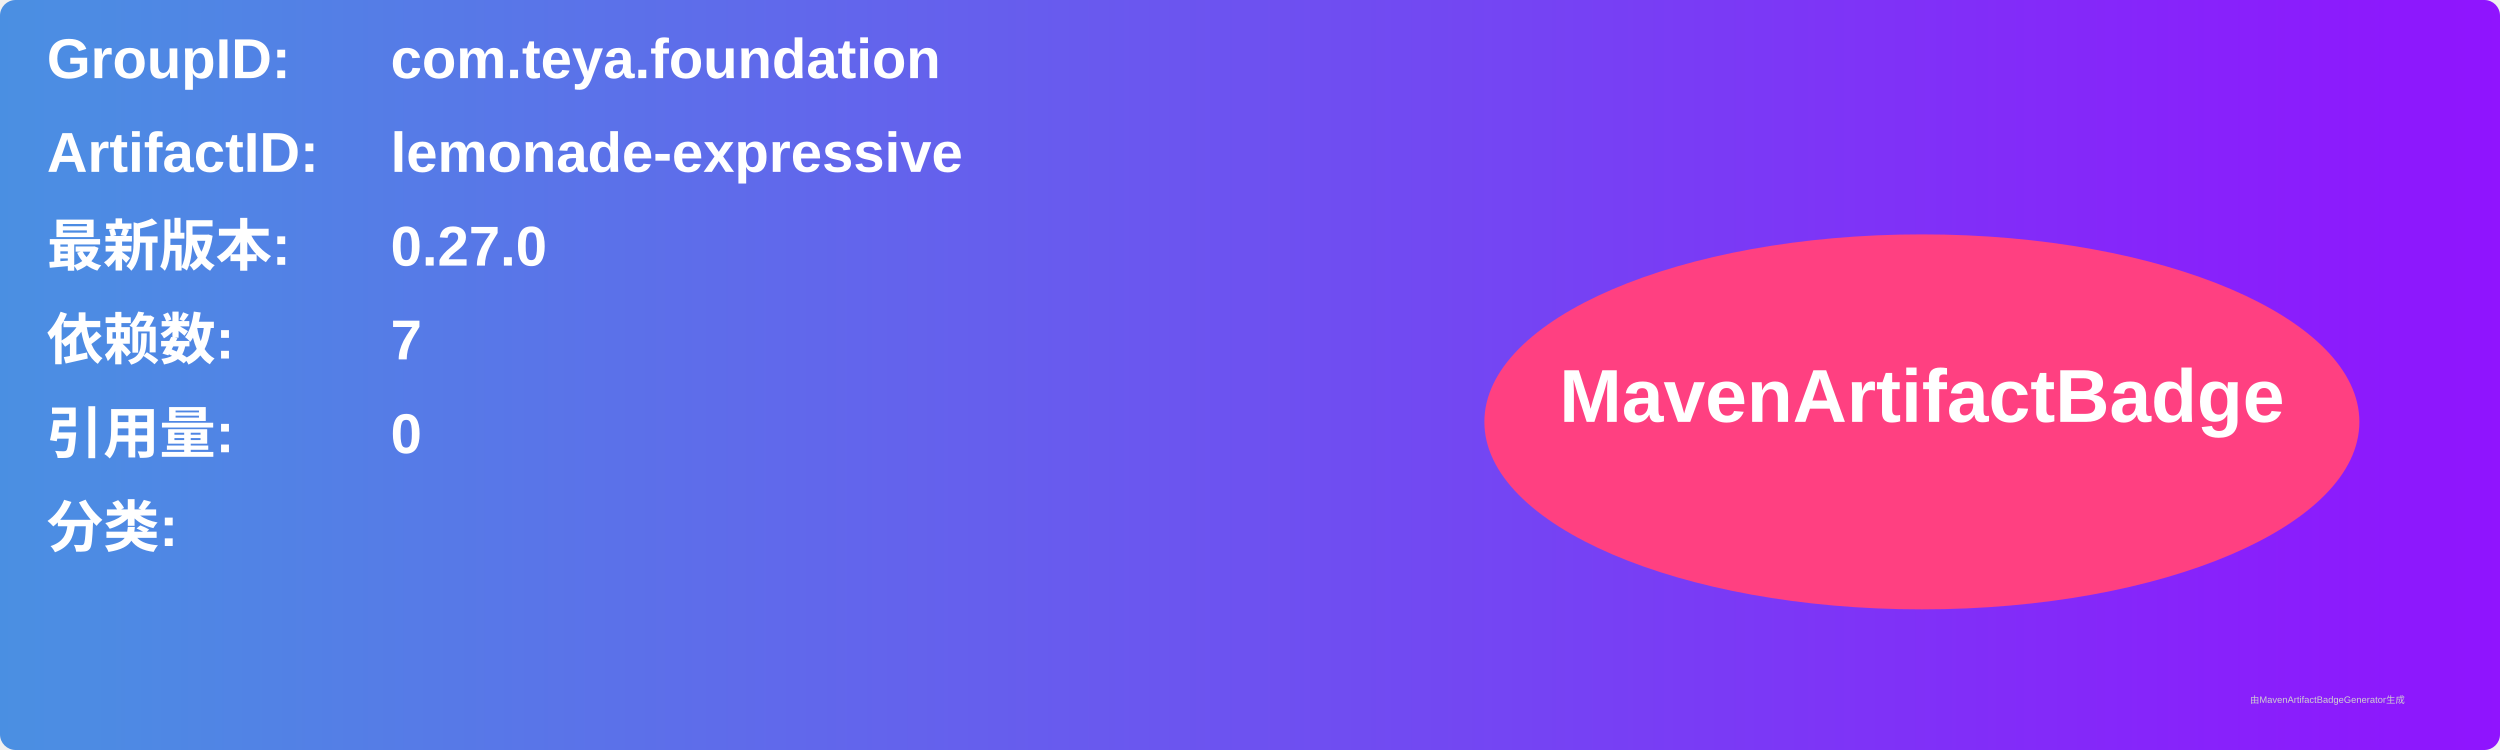
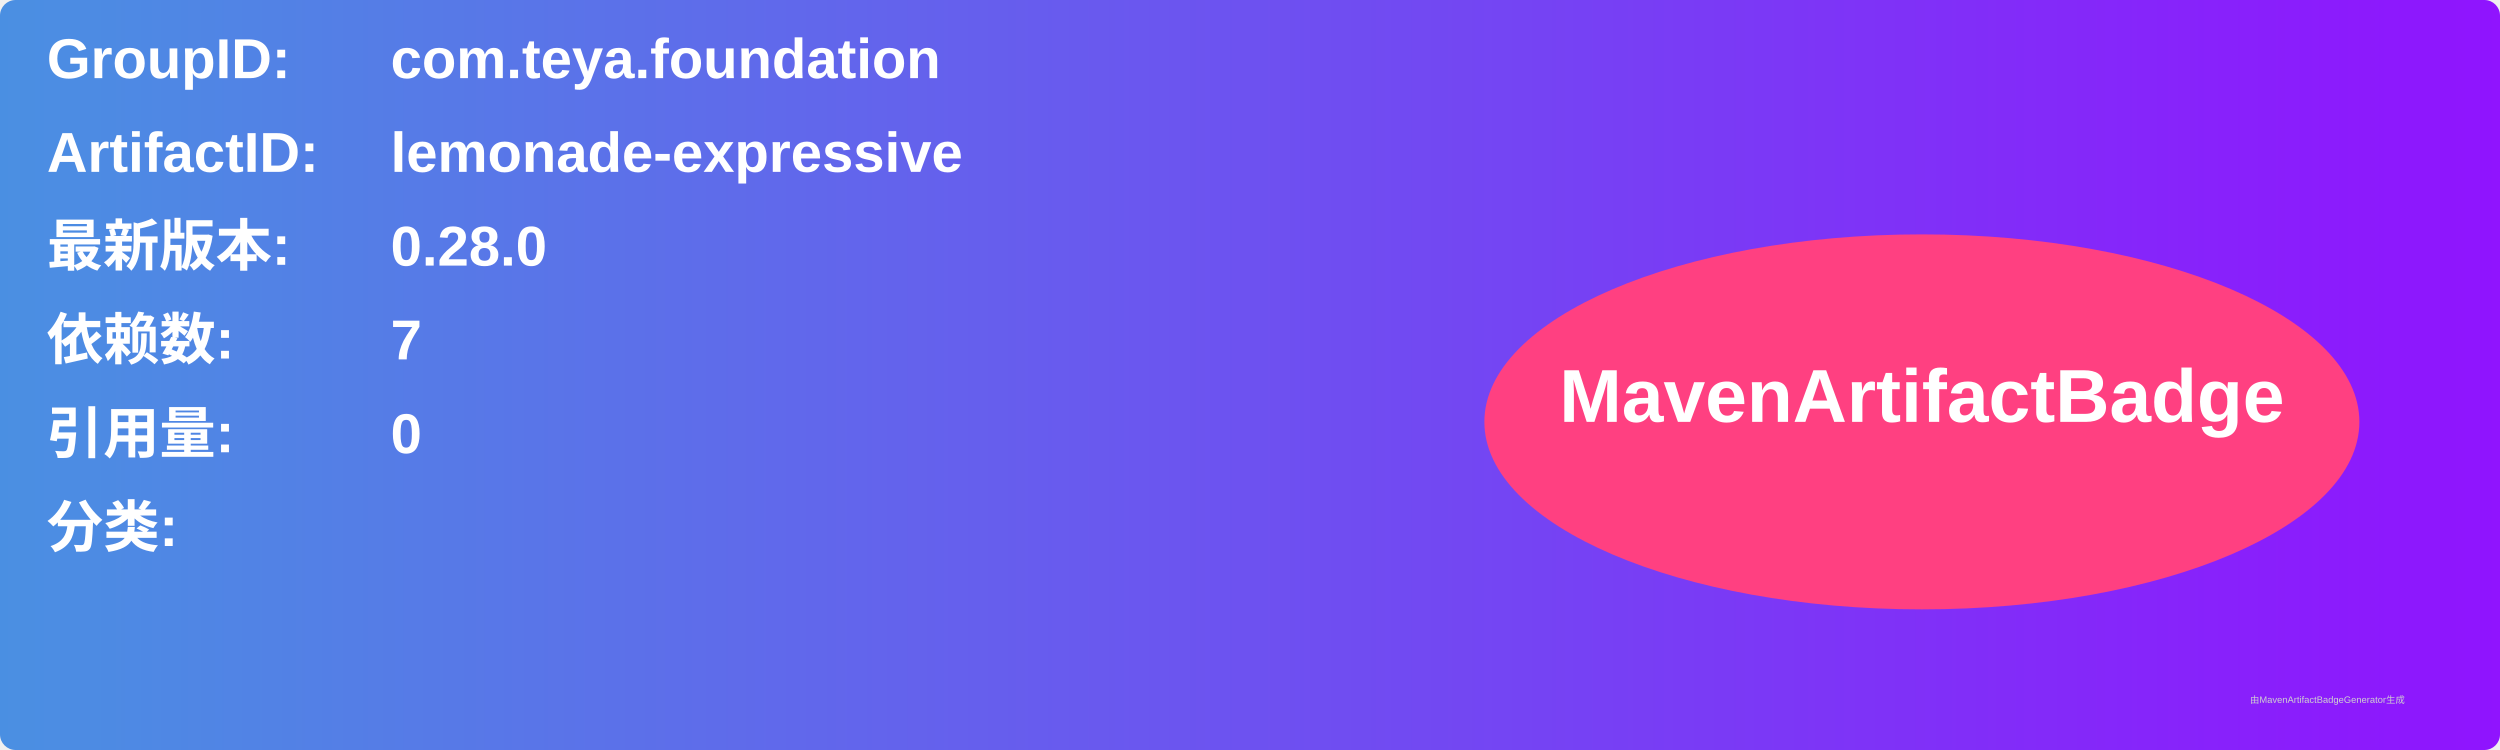
<svg xmlns="http://www.w3.org/2000/svg" width="800" height="240" viewBox="0 0 800 240">
  <linearGradient id="grad" x1="0%" y1="0%" x2="100%" y2="0%">
    <stop offset="0%" stop-color="#4a90e2" />
    <stop offset="100%" stop-color="#9013fe" />
  </linearGradient>
  <rect width="100%" height="100%" rx="5" ry="5" fill="url(#grad)" />
  <g transform="translate(15, 15)">
    <text x="0" y="10" font-family="Arial" font-size="18" fill="white" font-weight="bold" width="260">GroupID:</text>
    <text x="110" y="10" font-family="Arial" font-size="18" fill="white" font-weight="bold" width="460">com.teya.foundation</text>
    <text x="0" y="40" font-family="Arial" font-size="18" fill="white" font-weight="bold" width="260">ArtifactID:</text>
    <text x="110" y="40" font-family="Arial" font-size="18" fill="white" font-weight="bold" width="460">lemonade-expressive</text>
    <text x="0" y="70" font-family="Arial" font-size="18" fill="white" font-weight="bold">最新版本:</text>
    <text x="110" y="70" font-family="Arial" font-size="18" fill="white" font-weight="bold">
-       <tspan font-weight="bold">0.27.0</tspan>
+       <tspan font-weight="bold">0.28.0</tspan>
    </text>
    <text x="0" y="100" font-family="Arial" font-size="18" fill="white" font-weight="bold">依赖数: </text>
    <text x="110" y="100" font-family="Arial" font-size="18" fill="white">
      <tspan font-weight="bold">7</tspan>
    </text>
    <text x="0" y="130" font-family="Arial" font-size="18" fill="white" font-weight="bold">引用量: </text>
    <text x="110" y="130" font-family="Arial" font-size="18" fill="white">
      <tspan font-weight="bold">0</tspan>
    </text>
    <text x="0" y="160" font-family="Arial" font-size="18" fill="white" font-weight="bold">分类:</text>
    <text x="10" y="190" font-family="Arial" font-size="10" fill="white">
      <tspan font-weight="bold" />
    </text>
    <ellipse cx="600" cy="120" rx="140" ry="60" fill="#ff4081" />
    <text x="600" y="120" text-anchor="middle" font-family="Arial" font-size="24" fill="white" font-weight="bold">MavenArtifactBadge</text>
  </g>
  <text x="720" y="225" font-family="Arial" font-size="3" fill="#d0d0d0">由MavenArtifactBadgeGenerator生成</text>
</svg>
